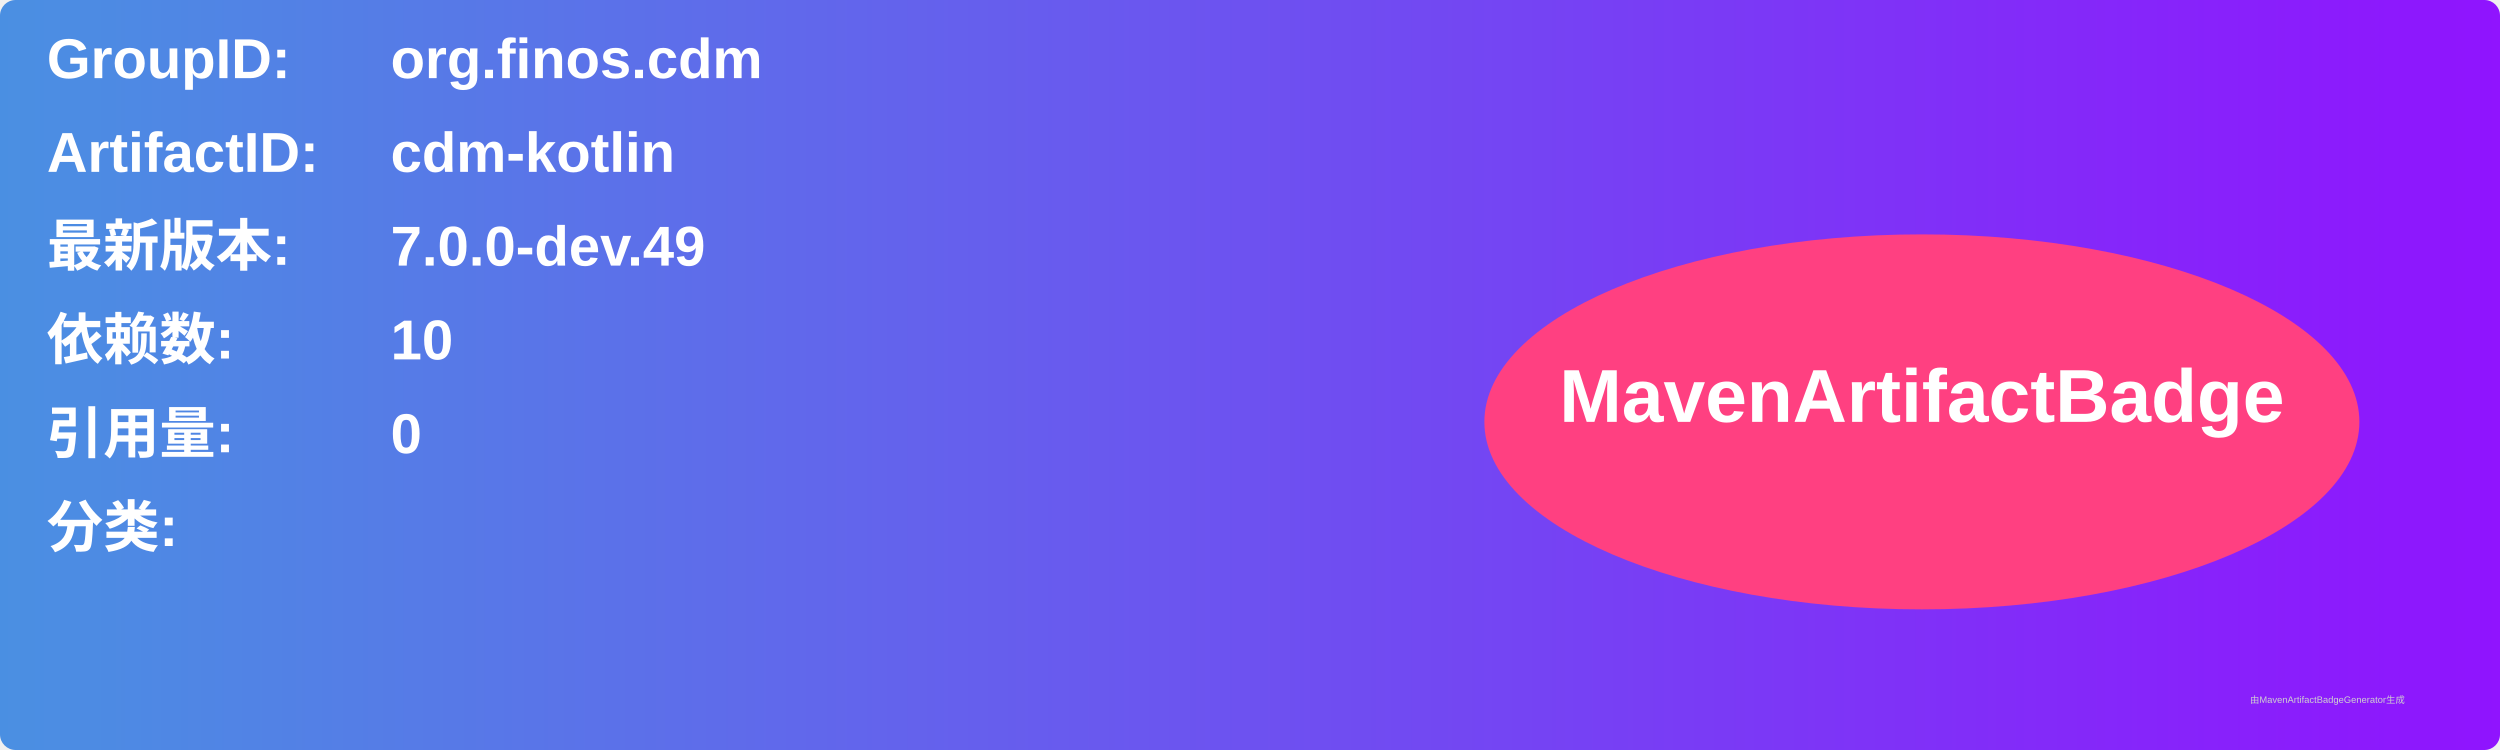
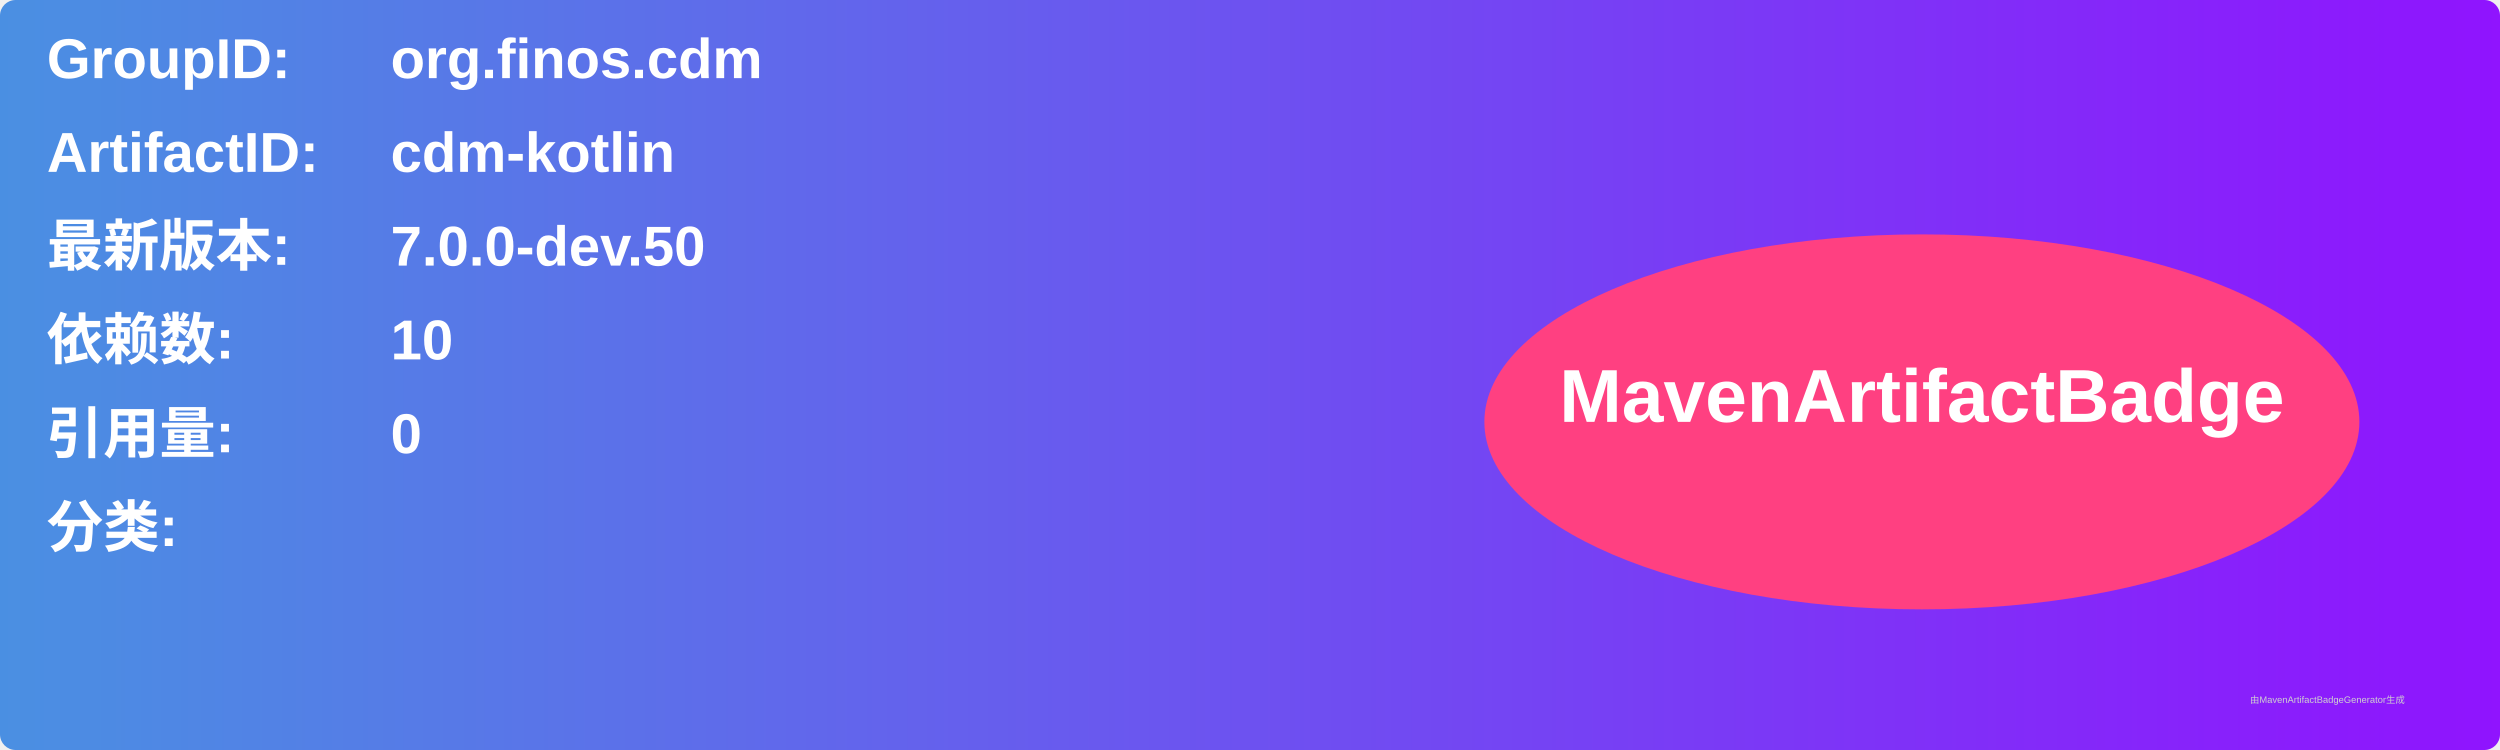
<svg xmlns="http://www.w3.org/2000/svg" width="800" height="240" viewBox="0 0 800 240">
  <linearGradient id="grad" x1="0%" y1="0%" x2="100%" y2="0%">
    <stop offset="0%" stop-color="#4a90e2" />
    <stop offset="100%" stop-color="#9013fe" />
  </linearGradient>
  <rect width="100%" height="100%" rx="5" ry="5" fill="url(#grad)" />
  <g transform="translate(15, 15)">
    <text x="0" y="10" font-family="Arial" font-size="18" fill="white" font-weight="bold" width="260">GroupID:</text>
    <text x="110" y="10" font-family="Arial" font-size="18" fill="white" font-weight="bold" width="460">org.finos.cdm</text>
    <text x="0" y="40" font-family="Arial" font-size="18" fill="white" font-weight="bold" width="260">ArtifactID:</text>
    <text x="110" y="40" font-family="Arial" font-size="18" fill="white" font-weight="bold" width="460">cdm-kotlin</text>
    <text x="0" y="70" font-family="Arial" font-size="18" fill="white" font-weight="bold">最新版本:</text>
    <text x="110" y="70" font-family="Arial" font-size="18" fill="white" font-weight="bold">
-       <tspan font-weight="bold">7.0.0-dev.49</tspan>
+       <tspan font-weight="bold">7.0.0-dev.50</tspan>
    </text>
    <text x="0" y="100" font-family="Arial" font-size="18" fill="white" font-weight="bold">依赖数: </text>
    <text x="110" y="100" font-family="Arial" font-size="18" fill="white">
      <tspan font-weight="bold">10</tspan>
    </text>
    <text x="0" y="130" font-family="Arial" font-size="18" fill="white" font-weight="bold">引用量: </text>
    <text x="110" y="130" font-family="Arial" font-size="18" fill="white">
      <tspan font-weight="bold">0</tspan>
    </text>
    <text x="0" y="160" font-family="Arial" font-size="18" fill="white" font-weight="bold">分类:</text>
    <text x="10" y="190" font-family="Arial" font-size="10" fill="white">
      <tspan font-weight="bold" />
    </text>
    <ellipse cx="600" cy="120" rx="140" ry="60" fill="#ff4081" />
    <text x="600" y="120" text-anchor="middle" font-family="Arial" font-size="24" fill="white" font-weight="bold">MavenArtifactBadge</text>
  </g>
  <text x="720" y="225" font-family="Arial" font-size="3" fill="#d0d0d0">由MavenArtifactBadgeGenerator生成</text>
</svg>
